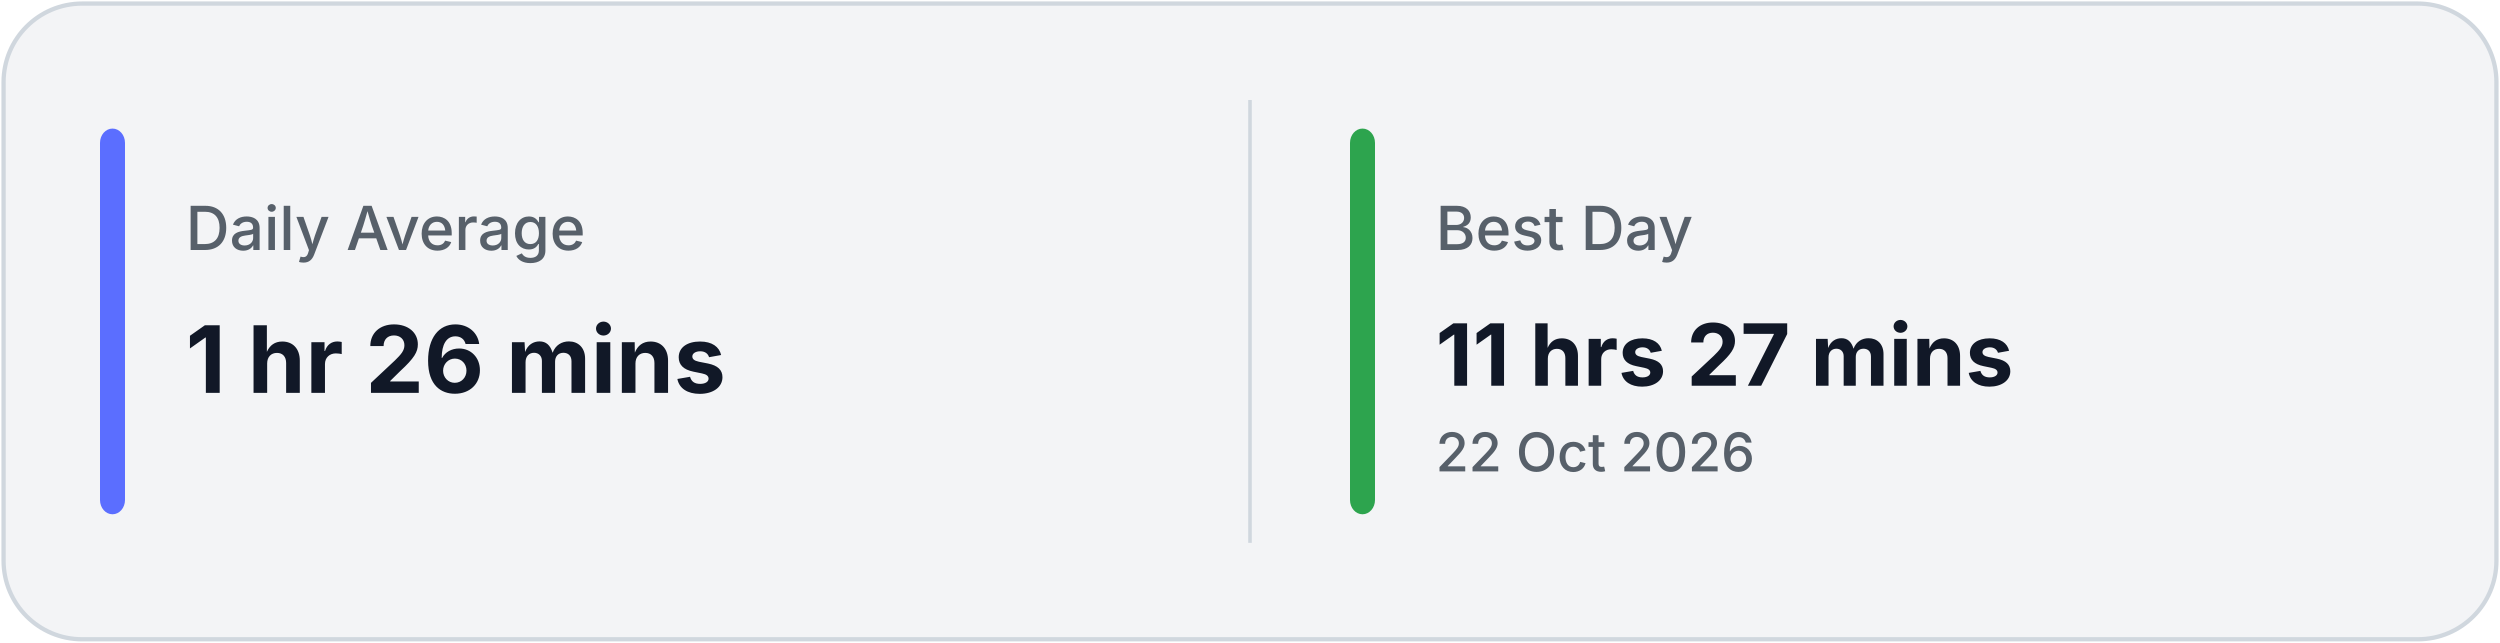
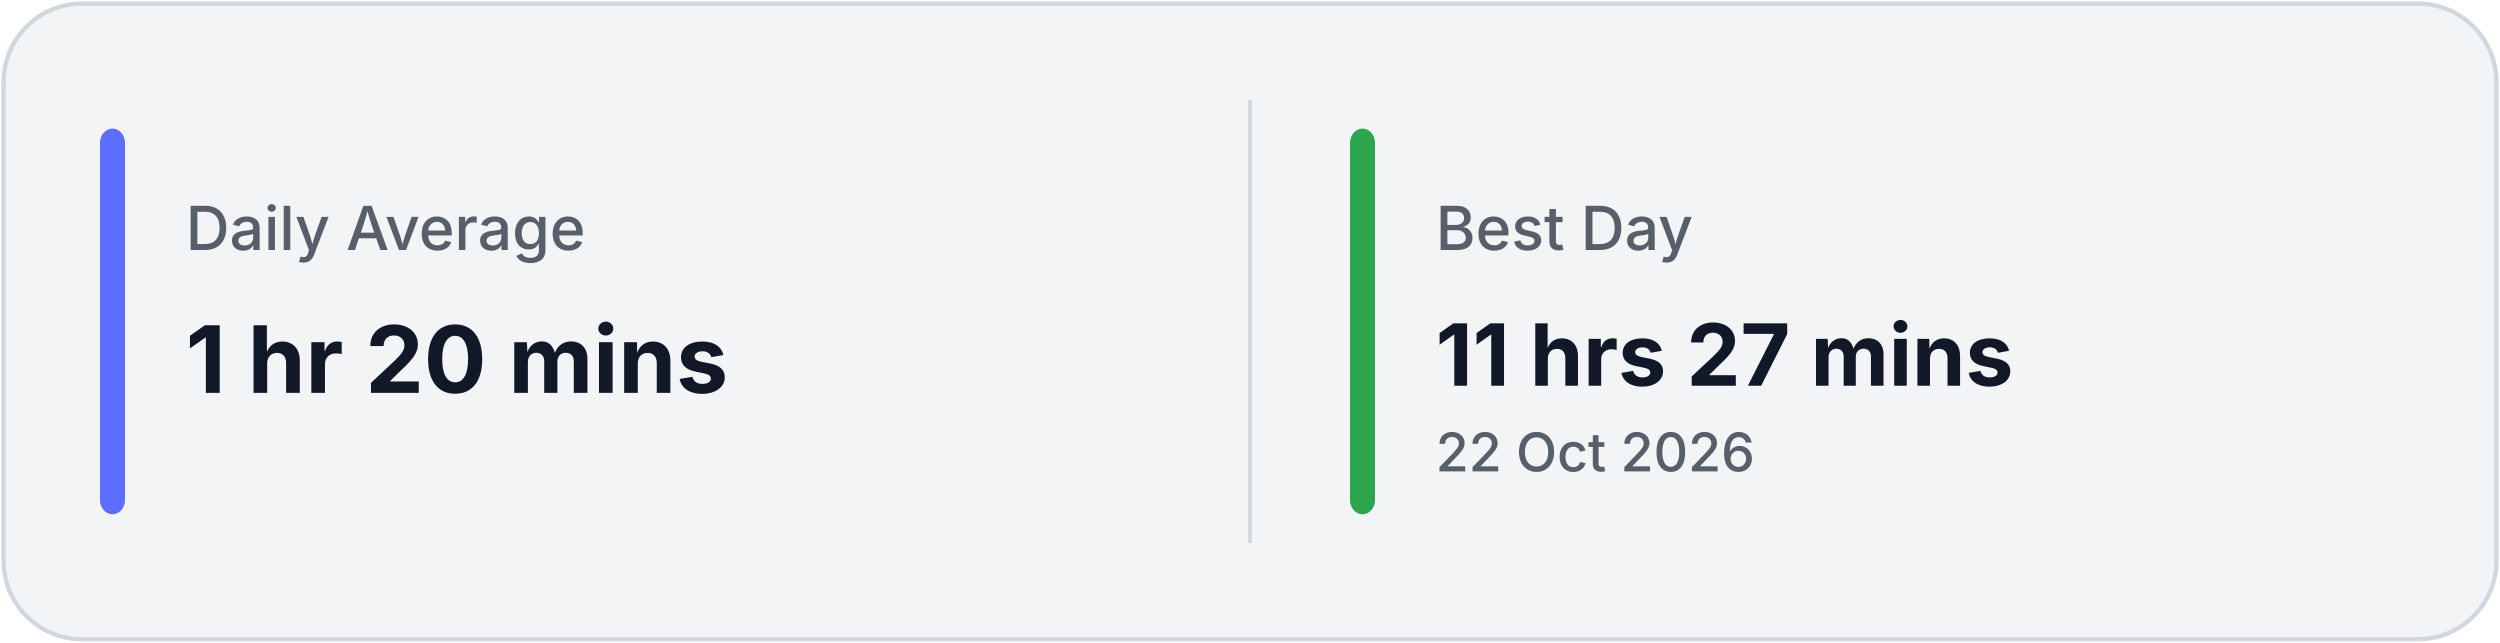
<svg xmlns="http://www.w3.org/2000/svg" width="700" height="180" viewBox="0 0 700 180" fill="none">
  <rect x="1" y="1" width="698" height="178" rx="22" fill="#F3F4F6" stroke="#D0D7DE" stroke-width="1.2" />
  <line x1="350.0" y1="28" x2="350.0" y2="152" stroke="#D0D7DE" stroke-width="1" />
  <rect x="28" y="36" width="7" height="108" rx="4" fill="#5B6EFF" />
  <rect x="378.0" y="36" width="7" height="108" rx="4" fill="#2DA44E" />
  <text x="52" y="70" fill="#57606A" font-family="Inter, Segoe UI, sans-serif" font-size="17" font-weight="500">
            Daily Average
        </text>
  <text x="52" y="110" fill="#111827" font-family="Inter, Segoe UI, sans-serif" font-size="26" font-weight="700">
-             1 hr 26 mins
+             1 hr 20 mins
        </text>
  <text x="402.0" y="70" fill="#57606A" font-family="Inter, Segoe UI, sans-serif" font-size="17" font-weight="500">
            Best Day
        </text>
  <text x="402.0" y="108" fill="#111827" font-family="Inter, Segoe UI, sans-serif" font-size="24" font-weight="700">
            11 hrs 27 mins
        </text>
  <text x="402.0" y="132" fill="#57606A" font-family="Inter, Segoe UI, sans-serif" font-size="15" font-weight="500">
            22 Oct 2026
        </text>
</svg>
